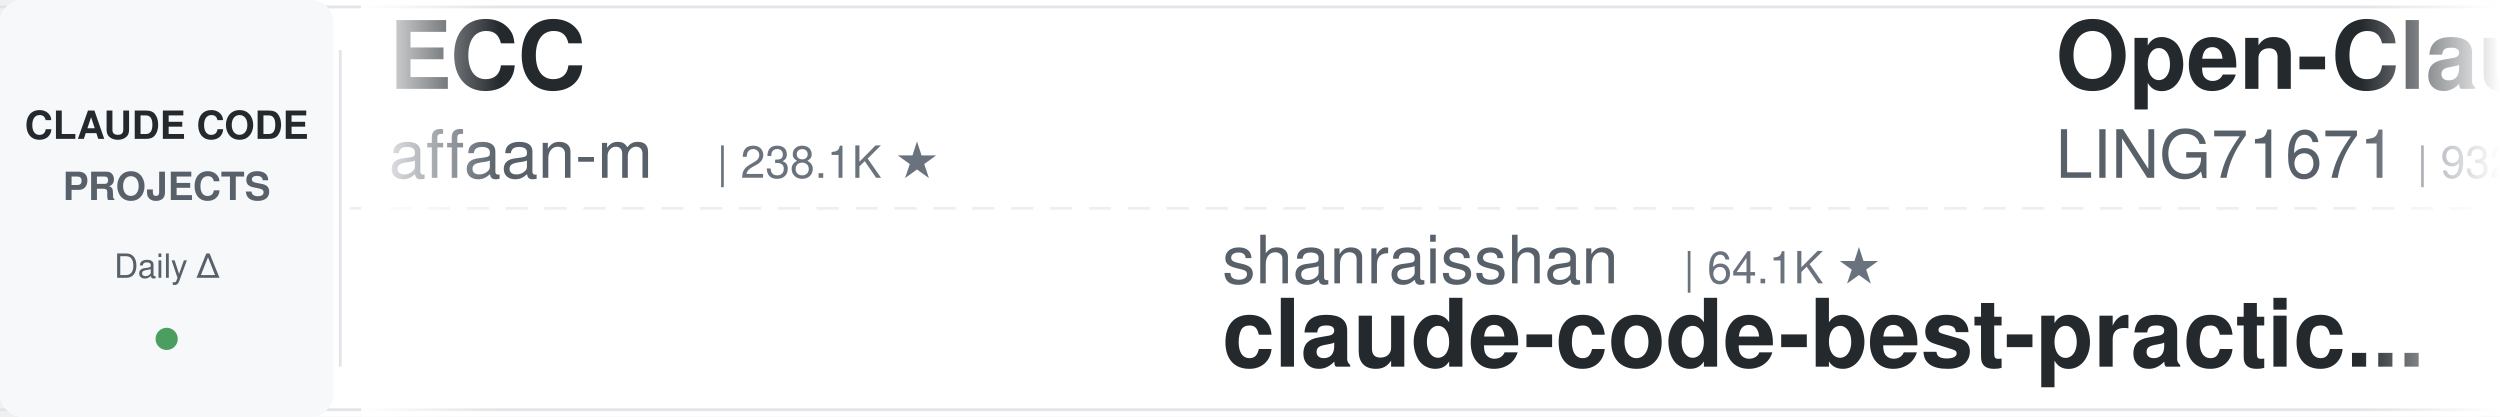
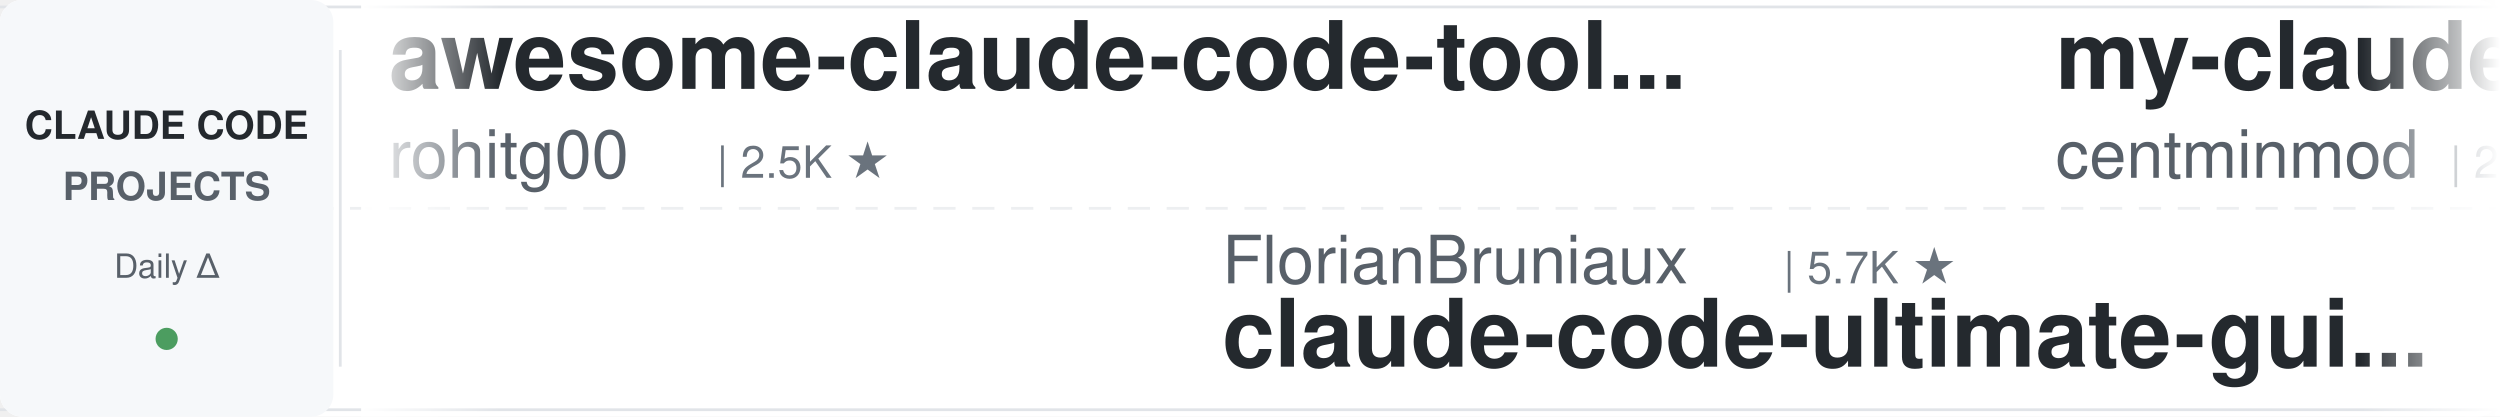
<svg xmlns="http://www.w3.org/2000/svg" width="900" height="150">
  <defs>
    <linearGradient id="leftFade" x1="0%" y1="0%" x2="100%" y2="0%">
      <stop offset="0%" style="stop-color:#ffffff;stop-opacity:1" />
      <stop offset="100%" style="stop-color:#ffffff;stop-opacity:0" />
    </linearGradient>
    <linearGradient id="rightFade" x1="0%" y1="0%" x2="100%" y2="0%">
      <stop offset="0%" style="stop-color:#ffffff;stop-opacity:0" />
      <stop offset="100%" style="stop-color:#ffffff;stop-opacity:1" />
    </linearGradient>
  </defs>
  <rect width="900" height="150" fill="#ffffff" rx="8" />
  <rect x="0" y="2" width="900" height="1" fill="#e1e4e8" />
  <rect x="0" y="147" width="900" height="1" fill="#e1e4e8" />
  <line x1="0" y1="75" x2="900" y2="75" stroke="#e1e4e8" stroke-width="1" stroke-dasharray="8 6" opacity="0.6" />
  <rect x="0" y="0" width="120" height="150" fill="#f6f8fa" rx="8" />
  <text x="60" y="50" font-family="-apple-system, BlinkMacSystemFont, 'Segoe UI', Helvetica, Arial, sans-serif" font-size="14" font-weight="600" fill="#24292e" text-anchor="middle">CLAUDE CODE</text>
  <text x="60" y="72" font-family="-apple-system, BlinkMacSystemFont, 'Segoe UI', Helvetica, Arial, sans-serif" font-size="14" font-weight="600" fill="#586069" text-anchor="middle">PROJECTS</text>
  <text x="60" y="100" font-family="-apple-system, BlinkMacSystemFont, 'Segoe UI', Helvetica, Arial, sans-serif" font-size="12" font-weight="500" fill="#586069" text-anchor="middle">Daily Δ</text>
  <circle cx="60" cy="122" r="4" fill="#22863a" opacity="0.8" />
  <rect x="122" y="18" width="1" height="114" fill="#e1e4e8" />
  <clipPath id="tickerClip">
    <rect x="130" y="0" width="770" height="150" />
  </clipPath>
  <g clip-path="url(#tickerClip)">
    <g id="tickerItems">
      <animateTransform attributeName="transform" attributeType="XML" type="translate" from="0 0" to="-3000 0" dur="54s" repeatCount="indefinite" />
      <g transform="translate(0, 0)">
-         <text x="140" y="32" font-family="-apple-system, BlinkMacSystemFont, 'Segoe UI', Helvetica, Arial, sans-serif" font-size="34" font-weight="600" fill="#24292e">ECC</text>
-         <text x="140" y="64" font-family="-apple-system, BlinkMacSystemFont, 'Segoe UI', Helvetica, Arial, sans-serif" font-size="24" font-weight="400" fill="#586069">affaan-m</text>
-         <text x="258" y="64" font-family="-apple-system, BlinkMacSystemFont, 'Segoe UI', Helvetica, Arial, sans-serif" font-size="16" font-weight="500" fill="#6a737d">| 238.1K ★</text>
+         <text x="140" y="32" font-family="-apple-system, BlinkMacSystemFont, 'Segoe UI', Helvetica, Arial, sans-serif" font-size="34" font-weight="600" fill="#24292e">awesome-claude-code-tool...</text>
+         <text x="140" y="64" font-family="-apple-system, BlinkMacSystemFont, 'Segoe UI', Helvetica, Arial, sans-serif" font-size="24" font-weight="400" fill="#586069">rohitg00</text>
+         <text x="258" y="64" font-family="-apple-system, BlinkMacSystemFont, 'Segoe UI', Helvetica, Arial, sans-serif" font-size="16" font-weight="500" fill="#6a737d">| 2.5K ★</text>
      </g>
      <g transform="translate(300, 0)">
-         <text x="140" y="102" font-family="-apple-system, BlinkMacSystemFont, 'Segoe UI', Helvetica, Arial, sans-serif" font-size="24" font-weight="400" fill="#586069">shanraisshan</text>
-         <text x="306" y="102" font-family="-apple-system, BlinkMacSystemFont, 'Segoe UI', Helvetica, Arial, sans-serif" font-size="16" font-weight="500" fill="#6a737d">| 64.1K ★</text>
-         <text x="140" y="132" font-family="-apple-system, BlinkMacSystemFont, 'Segoe UI', Helvetica, Arial, sans-serif" font-size="34" font-weight="600" fill="#24292e">claude-code-best-practic...</text>
+         <text x="140" y="102" font-family="-apple-system, BlinkMacSystemFont, 'Segoe UI', Helvetica, Arial, sans-serif" font-size="24" font-weight="400" fill="#586069">FlorianBruniaux</text>
+         <text x="342" y="102" font-family="-apple-system, BlinkMacSystemFont, 'Segoe UI', Helvetica, Arial, sans-serif" font-size="16" font-weight="500" fill="#6a737d">| 5.7K ★</text>
+         <text x="140" y="132" font-family="-apple-system, BlinkMacSystemFont, 'Segoe UI', Helvetica, Arial, sans-serif" font-size="34" font-weight="600" fill="#24292e">claude-code-ultimate-gui...</text>
      </g>
      <g transform="translate(600, 0)">
-         <text x="140" y="32" font-family="-apple-system, BlinkMacSystemFont, 'Segoe UI', Helvetica, Arial, sans-serif" font-size="34" font-weight="600" fill="#24292e">Open-ClaudeCode</text>
-         <text x="140" y="64" font-family="-apple-system, BlinkMacSystemFont, 'Segoe UI', Helvetica, Arial, sans-serif" font-size="24" font-weight="400" fill="#586069">LING71671</text>
-         <text x="270" y="64" font-family="-apple-system, BlinkMacSystemFont, 'Segoe UI', Helvetica, Arial, sans-serif" font-size="16" font-weight="500" fill="#6a737d">| 932 ★</text>
+         <text x="140" y="32" font-family="-apple-system, BlinkMacSystemFont, 'Segoe UI', Helvetica, Arial, sans-serif" font-size="34" font-weight="600" fill="#24292e">my-claude-code-setup</text>
+         <text x="140" y="64" font-family="-apple-system, BlinkMacSystemFont, 'Segoe UI', Helvetica, Arial, sans-serif" font-size="24" font-weight="400" fill="#586069">centminmod</text>
+         <text x="282" y="64" font-family="-apple-system, BlinkMacSystemFont, 'Segoe UI', Helvetica, Arial, sans-serif" font-size="16" font-weight="500" fill="#6a737d">| 2.5K ★</text>
      </g>
      <g transform="translate(900, 0)">
-         <text x="140" y="102" font-family="-apple-system, BlinkMacSystemFont, 'Segoe UI', Helvetica, Arial, sans-serif" font-size="24" font-weight="400" fill="#586069">Windy3f3f3f3f</text>
-         <text x="318" y="102" font-family="-apple-system, BlinkMacSystemFont, 'Segoe UI', Helvetica, Arial, sans-serif" font-size="16" font-weight="500" fill="#6a737d">| 3.4K ★</text>
-         <text x="140" y="132" font-family="-apple-system, BlinkMacSystemFont, 'Segoe UI', Helvetica, Arial, sans-serif" font-size="34" font-weight="600" fill="#24292e">how-claude-code-works</text>
-       </g>
-       <g transform="translate(1200, 0)">
-         <text x="140" y="32" font-family="-apple-system, BlinkMacSystemFont, 'Segoe UI', Helvetica, Arial, sans-serif" font-size="34" font-weight="600" fill="#24292e">awesome-claude-code</text>
-         <text x="140" y="64" font-family="-apple-system, BlinkMacSystemFont, 'Segoe UI', Helvetica, Arial, sans-serif" font-size="24" font-weight="400" fill="#586069">jqueryscript</text>
-         <text x="306" y="64" font-family="-apple-system, BlinkMacSystemFont, 'Segoe UI', Helvetica, Arial, sans-serif" font-size="16" font-weight="500" fill="#6a737d">| 488 ★</text>
-       </g>
-       <g transform="translate(1500, 0)">
-         <text x="140" y="102" font-family="-apple-system, BlinkMacSystemFont, 'Segoe UI', Helvetica, Arial, sans-serif" font-size="24" font-weight="400" fill="#586069">nicedreamzapp</text>
-         <text x="318" y="102" font-family="-apple-system, BlinkMacSystemFont, 'Segoe UI', Helvetica, Arial, sans-serif" font-size="16" font-weight="500" fill="#6a737d">| 3.1K ★</text>
-         <text x="140" y="132" font-family="-apple-system, BlinkMacSystemFont, 'Segoe UI', Helvetica, Arial, sans-serif" font-size="34" font-weight="600" fill="#24292e">claude-code-local</text>
-       </g>
-       <g transform="translate(1800, 0)">
-         <text x="140" y="32" font-family="-apple-system, BlinkMacSystemFont, 'Segoe UI', Helvetica, Arial, sans-serif" font-size="34" font-weight="600" fill="#24292e">skills</text>
-         <text x="140" y="64" font-family="-apple-system, BlinkMacSystemFont, 'Segoe UI', Helvetica, Arial, sans-serif" font-size="24" font-weight="400" fill="#586069">anthropics</text>
-         <text x="282" y="64" font-family="-apple-system, BlinkMacSystemFont, 'Segoe UI', Helvetica, Arial, sans-serif" font-size="16" font-weight="500" fill="#6a737d">| 166.6K ★</text>
-       </g>
-       <g transform="translate(2100, 0)">
        <text x="140" y="102" font-family="-apple-system, BlinkMacSystemFont, 'Segoe UI', Helvetica, Arial, sans-serif" font-size="24" font-weight="400" fill="#586069">wanshuiyin</text>
        <text x="282" y="102" font-family="-apple-system, BlinkMacSystemFont, 'Segoe UI', Helvetica, Arial, sans-serif" font-size="16" font-weight="500" fill="#6a737d">| 14.3K ★</text>
        <text x="140" y="132" font-family="-apple-system, BlinkMacSystemFont, 'Segoe UI', Helvetica, Arial, sans-serif" font-size="34" font-weight="600" fill="#24292e">Auto-claude-code-researc...</text>
      </g>
+       <g transform="translate(1200, 0)">
+         <text x="140" y="32" font-family="-apple-system, BlinkMacSystemFont, 'Segoe UI', Helvetica, Arial, sans-serif" font-size="34" font-weight="600" fill="#24292e">arcads-claude-code</text>
+         <text x="140" y="64" font-family="-apple-system, BlinkMacSystemFont, 'Segoe UI', Helvetica, Arial, sans-serif" font-size="24" font-weight="400" fill="#586069">krusemediallc</text>
+         <text x="318" y="64" font-family="-apple-system, BlinkMacSystemFont, 'Segoe UI', Helvetica, Arial, sans-serif" font-size="16" font-weight="500" fill="#6a737d">| 1.1K ★</text>
+       </g>
+       <g transform="translate(1500, 0)">
+         <text x="140" y="102" font-family="-apple-system, BlinkMacSystemFont, 'Segoe UI', Helvetica, Arial, sans-serif" font-size="24" font-weight="400" fill="#586069">anthropics</text>
+         <text x="282" y="102" font-family="-apple-system, BlinkMacSystemFont, 'Segoe UI', Helvetica, Arial, sans-serif" font-size="16" font-weight="500" fill="#6a737d">| 5.8K ★</text>
+         <text x="140" y="132" font-family="-apple-system, BlinkMacSystemFont, 'Segoe UI', Helvetica, Arial, sans-serif" font-size="34" font-weight="600" fill="#24292e">claude-code-security-rev...</text>
+       </g>
+       <g transform="translate(1800, 0)">
+         <text x="140" y="32" font-family="-apple-system, BlinkMacSystemFont, 'Segoe UI', Helvetica, Arial, sans-serif" font-size="34" font-weight="600" fill="#24292e">free-claude-code</text>
+         <text x="140" y="64" font-family="-apple-system, BlinkMacSystemFont, 'Segoe UI', Helvetica, Arial, sans-serif" font-size="24" font-weight="400" fill="#586069">Alishahryar1</text>
+         <text x="306" y="64" font-family="-apple-system, BlinkMacSystemFont, 'Segoe UI', Helvetica, Arial, sans-serif" font-size="16" font-weight="500" fill="#6a737d">| 44.6K ★</text>
+       </g>
+       <g transform="translate(2100, 0)">
+         <text x="140" y="102" font-family="-apple-system, BlinkMacSystemFont, 'Segoe UI', Helvetica, Arial, sans-serif" font-size="24" font-weight="400" fill="#586069">pedrohcgs</text>
+         <text x="270" y="102" font-family="-apple-system, BlinkMacSystemFont, 'Segoe UI', Helvetica, Arial, sans-serif" font-size="16" font-weight="500" fill="#6a737d">| 1.4K ★</text>
+         <text x="140" y="132" font-family="-apple-system, BlinkMacSystemFont, 'Segoe UI', Helvetica, Arial, sans-serif" font-size="34" font-weight="600" fill="#24292e">claude-code-my-workflow</text>
+       </g>
      <g transform="translate(2400, 0)">
-         <text x="140" y="32" font-family="-apple-system, BlinkMacSystemFont, 'Segoe UI', Helvetica, Arial, sans-serif" font-size="34" font-weight="600" fill="#24292e">Claude-Code-Source-Study</text>
-         <text x="140" y="64" font-family="-apple-system, BlinkMacSystemFont, 'Segoe UI', Helvetica, Arial, sans-serif" font-size="24" font-weight="400" fill="#586069">luyao618</text>
-         <text x="258" y="64" font-family="-apple-system, BlinkMacSystemFont, 'Segoe UI', Helvetica, Arial, sans-serif" font-size="16" font-weight="500" fill="#6a737d">| 1.6K ★</text>
+         <text x="140" y="32" font-family="-apple-system, BlinkMacSystemFont, 'Segoe UI', Helvetica, Arial, sans-serif" font-size="34" font-weight="600" fill="#24292e">claude-code-rev</text>
+         <text x="140" y="64" font-family="-apple-system, BlinkMacSystemFont, 'Segoe UI', Helvetica, Arial, sans-serif" font-size="24" font-weight="400" fill="#586069">oboard</text>
+         <text x="234" y="64" font-family="-apple-system, BlinkMacSystemFont, 'Segoe UI', Helvetica, Arial, sans-serif" font-size="16" font-weight="500" fill="#6a737d">| 3.3K ★</text>
      </g>
      <g transform="translate(2700, 0)">
        <text x="140" y="102" font-family="-apple-system, BlinkMacSystemFont, 'Segoe UI', Helvetica, Arial, sans-serif" font-size="24" font-weight="400" fill="#586069">digitalsamba</text>
        <text x="306" y="102" font-family="-apple-system, BlinkMacSystemFont, 'Segoe UI', Helvetica, Arial, sans-serif" font-size="16" font-weight="500" fill="#6a737d">| 1.9K ★</text>
        <text x="140" y="132" font-family="-apple-system, BlinkMacSystemFont, 'Segoe UI', Helvetica, Arial, sans-serif" font-size="34" font-weight="600" fill="#24292e">claude-code-video-toolki...</text>
      </g>
      <g transform="translate(3000, 0)">
-         <text x="140" y="32" font-family="-apple-system, BlinkMacSystemFont, 'Segoe UI', Helvetica, Arial, sans-serif" font-size="34" font-weight="600" fill="#24292e">ECC</text>
-         <text x="140" y="64" font-family="-apple-system, BlinkMacSystemFont, 'Segoe UI', Helvetica, Arial, sans-serif" font-size="24" font-weight="400" fill="#586069">affaan-m</text>
-         <text x="258" y="64" font-family="-apple-system, BlinkMacSystemFont, 'Segoe UI', Helvetica, Arial, sans-serif" font-size="16" font-weight="500" fill="#6a737d">| 238.1K ★</text>
+         <text x="140" y="32" font-family="-apple-system, BlinkMacSystemFont, 'Segoe UI', Helvetica, Arial, sans-serif" font-size="34" font-weight="600" fill="#24292e">awesome-claude-code-tool...</text>
+         <text x="140" y="64" font-family="-apple-system, BlinkMacSystemFont, 'Segoe UI', Helvetica, Arial, sans-serif" font-size="24" font-weight="400" fill="#586069">rohitg00</text>
+         <text x="258" y="64" font-family="-apple-system, BlinkMacSystemFont, 'Segoe UI', Helvetica, Arial, sans-serif" font-size="16" font-weight="500" fill="#6a737d">| 2.5K ★</text>
      </g>
      <g transform="translate(3300, 0)">
-         <text x="140" y="102" font-family="-apple-system, BlinkMacSystemFont, 'Segoe UI', Helvetica, Arial, sans-serif" font-size="24" font-weight="400" fill="#586069">shanraisshan</text>
-         <text x="306" y="102" font-family="-apple-system, BlinkMacSystemFont, 'Segoe UI', Helvetica, Arial, sans-serif" font-size="16" font-weight="500" fill="#6a737d">| 64.1K ★</text>
-         <text x="140" y="132" font-family="-apple-system, BlinkMacSystemFont, 'Segoe UI', Helvetica, Arial, sans-serif" font-size="34" font-weight="600" fill="#24292e">claude-code-best-practic...</text>
+         <text x="140" y="102" font-family="-apple-system, BlinkMacSystemFont, 'Segoe UI', Helvetica, Arial, sans-serif" font-size="24" font-weight="400" fill="#586069">FlorianBruniaux</text>
+         <text x="342" y="102" font-family="-apple-system, BlinkMacSystemFont, 'Segoe UI', Helvetica, Arial, sans-serif" font-size="16" font-weight="500" fill="#6a737d">| 5.7K ★</text>
+         <text x="140" y="132" font-family="-apple-system, BlinkMacSystemFont, 'Segoe UI', Helvetica, Arial, sans-serif" font-size="34" font-weight="600" fill="#24292e">claude-code-ultimate-gui...</text>
      </g>
      <g transform="translate(3600, 0)">
-         <text x="140" y="32" font-family="-apple-system, BlinkMacSystemFont, 'Segoe UI', Helvetica, Arial, sans-serif" font-size="34" font-weight="600" fill="#24292e">Open-ClaudeCode</text>
-         <text x="140" y="64" font-family="-apple-system, BlinkMacSystemFont, 'Segoe UI', Helvetica, Arial, sans-serif" font-size="24" font-weight="400" fill="#586069">LING71671</text>
-         <text x="270" y="64" font-family="-apple-system, BlinkMacSystemFont, 'Segoe UI', Helvetica, Arial, sans-serif" font-size="16" font-weight="500" fill="#6a737d">| 932 ★</text>
+         <text x="140" y="32" font-family="-apple-system, BlinkMacSystemFont, 'Segoe UI', Helvetica, Arial, sans-serif" font-size="34" font-weight="600" fill="#24292e">my-claude-code-setup</text>
+         <text x="140" y="64" font-family="-apple-system, BlinkMacSystemFont, 'Segoe UI', Helvetica, Arial, sans-serif" font-size="24" font-weight="400" fill="#586069">centminmod</text>
+         <text x="282" y="64" font-family="-apple-system, BlinkMacSystemFont, 'Segoe UI', Helvetica, Arial, sans-serif" font-size="16" font-weight="500" fill="#6a737d">| 2.5K ★</text>
      </g>
      <g transform="translate(3900, 0)">
-         <text x="140" y="102" font-family="-apple-system, BlinkMacSystemFont, 'Segoe UI', Helvetica, Arial, sans-serif" font-size="24" font-weight="400" fill="#586069">Windy3f3f3f3f</text>
-         <text x="318" y="102" font-family="-apple-system, BlinkMacSystemFont, 'Segoe UI', Helvetica, Arial, sans-serif" font-size="16" font-weight="500" fill="#6a737d">| 3.4K ★</text>
-         <text x="140" y="132" font-family="-apple-system, BlinkMacSystemFont, 'Segoe UI', Helvetica, Arial, sans-serif" font-size="34" font-weight="600" fill="#24292e">how-claude-code-works</text>
+         <text x="140" y="102" font-family="-apple-system, BlinkMacSystemFont, 'Segoe UI', Helvetica, Arial, sans-serif" font-size="24" font-weight="400" fill="#586069">wanshuiyin</text>
+         <text x="282" y="102" font-family="-apple-system, BlinkMacSystemFont, 'Segoe UI', Helvetica, Arial, sans-serif" font-size="16" font-weight="500" fill="#6a737d">| 14.3K ★</text>
+         <text x="140" y="132" font-family="-apple-system, BlinkMacSystemFont, 'Segoe UI', Helvetica, Arial, sans-serif" font-size="34" font-weight="600" fill="#24292e">Auto-claude-code-researc...</text>
      </g>
    </g>
  </g>
  <rect x="130" y="0" width="50" height="150" fill="url(#leftFade)" />
  <rect x="850" y="0" width="50" height="150" fill="url(#rightFade)" />
</svg>
